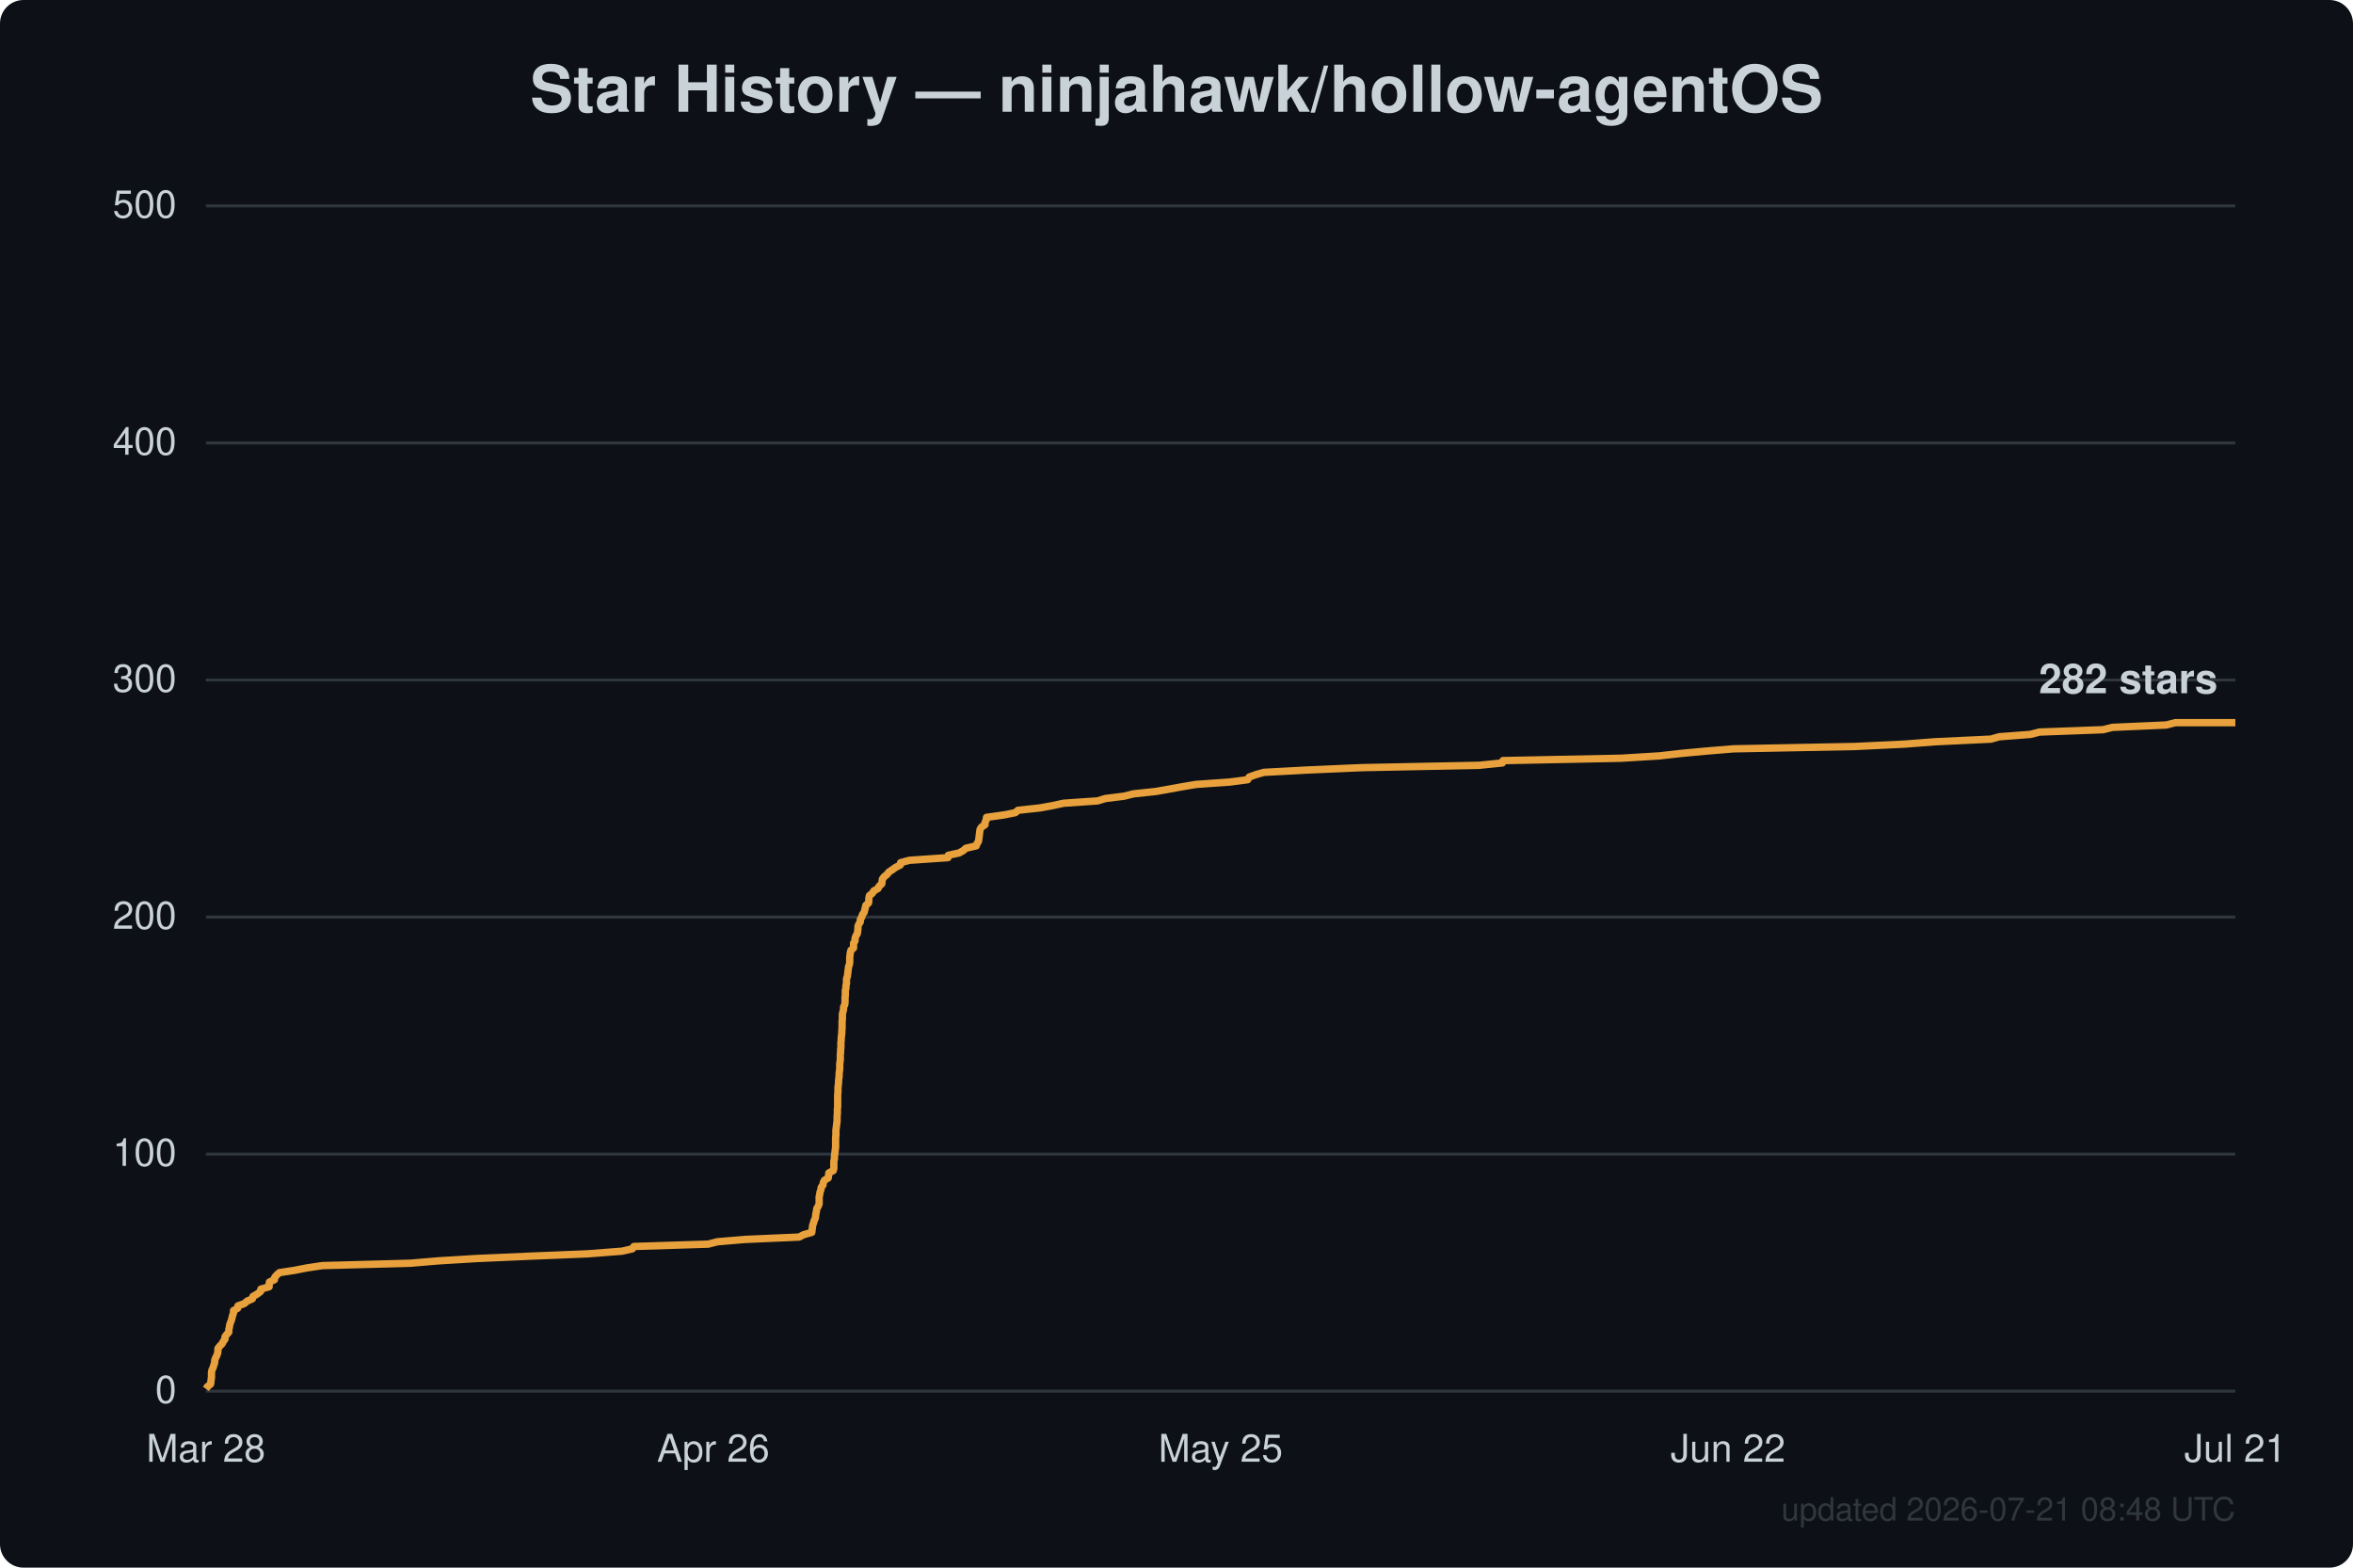
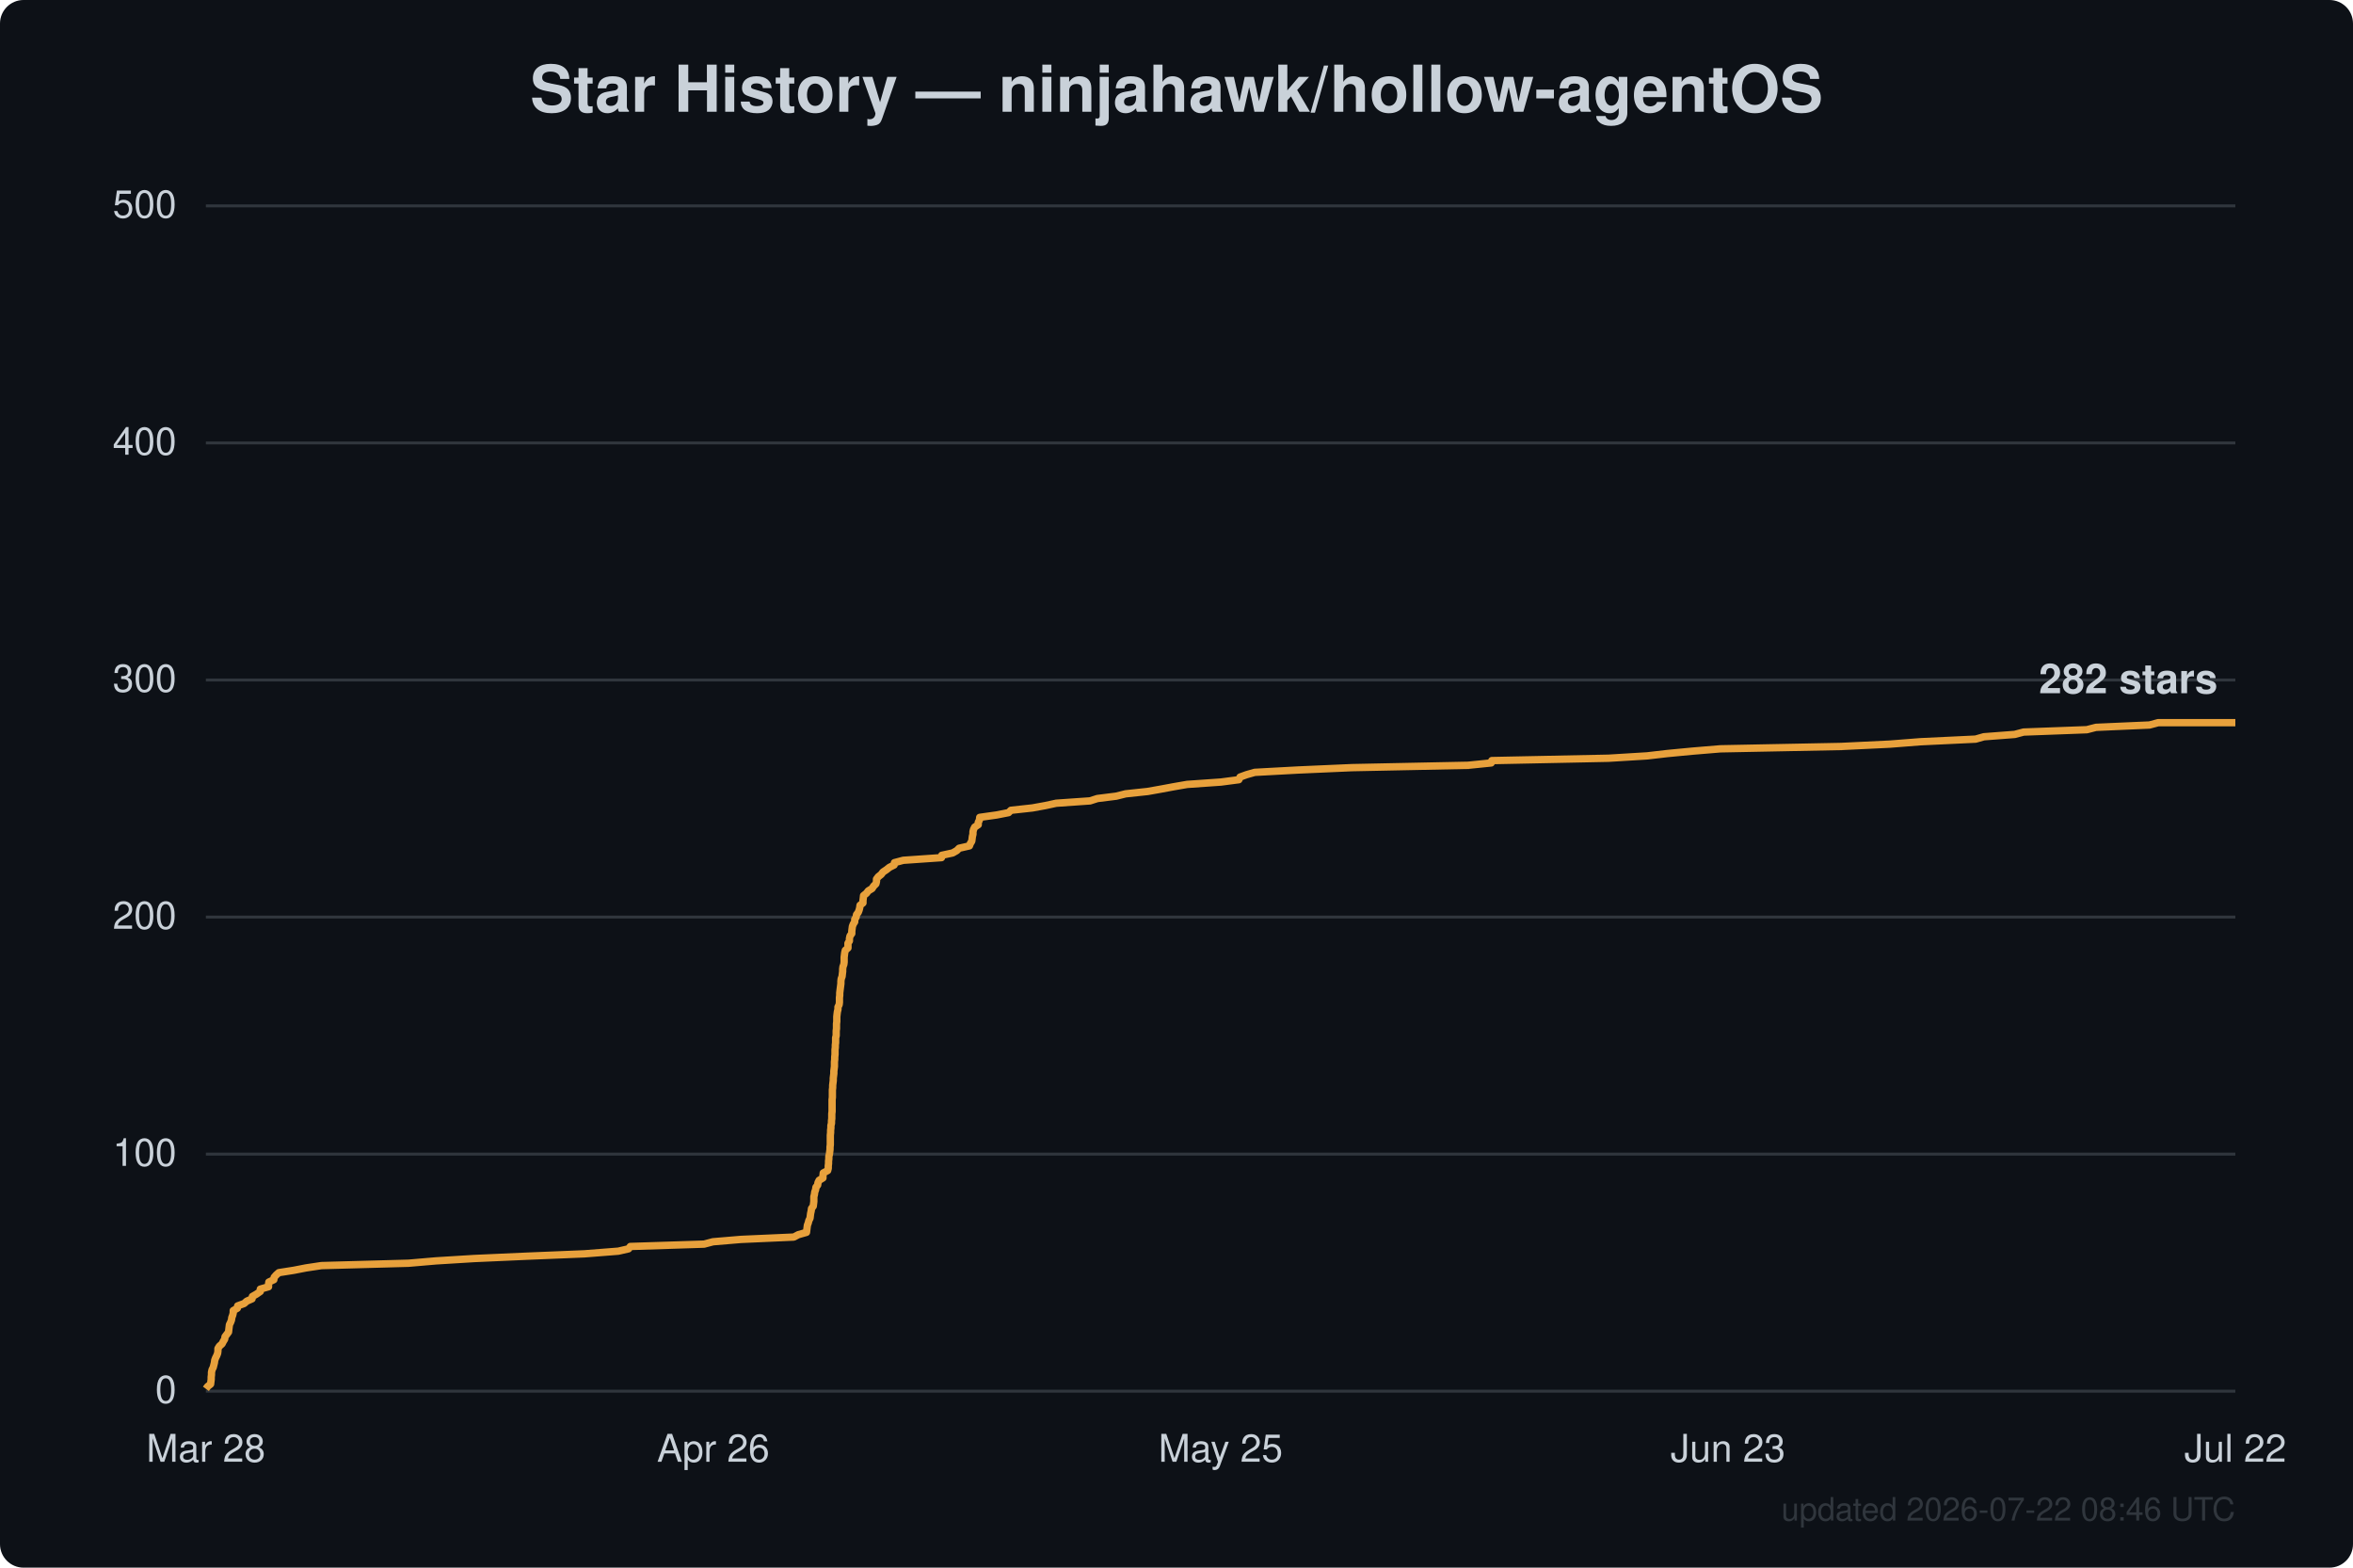
<svg xmlns="http://www.w3.org/2000/svg" width="800" height="533" viewBox="0 0 800 533" font-family="Segoe UI, Helvetica, Arial, sans-serif">
  <rect width="800" height="533" fill="#0d1117" rx="8" />
  <text x="400.0" y="38" text-anchor="middle" fill="#c9d1d9" font-size="22" font-weight="600">Star History — ninjahawk/hollow-agentOS</text>
  <line x1="70" y1="473.0" x2="760" y2="473.0" stroke="#30363d" stroke-width="1" />
  <text x="60" y="477.0" text-anchor="end" fill="#c9d1d9" font-size="13">0</text>
  <line x1="70" y1="392.4" x2="760" y2="392.4" stroke="#30363d" stroke-width="1" />
  <text x="60" y="396.4" text-anchor="end" fill="#c9d1d9" font-size="13">100</text>
  <line x1="70" y1="311.8" x2="760" y2="311.8" stroke="#30363d" stroke-width="1" />
  <text x="60" y="315.8" text-anchor="end" fill="#c9d1d9" font-size="13">200</text>
  <line x1="70" y1="231.2" x2="760" y2="231.2" stroke="#30363d" stroke-width="1" />
  <text x="60" y="235.2" text-anchor="end" fill="#c9d1d9" font-size="13">300</text>
  <line x1="70" y1="150.6" x2="760" y2="150.6" stroke="#30363d" stroke-width="1" />
  <text x="60" y="154.6" text-anchor="end" fill="#c9d1d9" font-size="13">400</text>
  <line x1="70" y1="70.0" x2="760" y2="70.0" stroke="#30363d" stroke-width="1" />
  <text x="60" y="74.0" text-anchor="end" fill="#c9d1d9" font-size="13">500</text>
  <text x="70.0" y="497" text-anchor="middle" fill="#c9d1d9" font-size="13">Mar 28</text>
  <text x="242.5" y="497" text-anchor="middle" fill="#c9d1d9" font-size="13">Apr 26</text>
  <text x="415.0" y="497" text-anchor="middle" fill="#c9d1d9" font-size="13">May 25</text>
-   <text x="587.5" y="497" text-anchor="middle" fill="#c9d1d9" font-size="13">Jun 22</text>
-   <text x="760.0" y="497" text-anchor="middle" fill="#c9d1d9" font-size="13">Jul 21</text>
-   <path d="M70.0,472.2 L70.6,471.4 L71.6,470.6 L71.7,469.8 L71.8,469.0 L71.9,468.2 L71.9,467.4 L71.9,466.6 L72.1,465.7 L72.5,464.9 L72.7,464.1 L73.0,463.3 L73.0,462.5 L73.3,461.7 L73.7,460.9 L74.0,460.1 L74.1,459.3 L74.1,458.5 L74.7,457.7 L75.5,456.9 L75.9,456.1 L76.5,455.3 L76.5,454.5 L77.1,453.7 L77.8,452.9 L77.8,452.0 L78.0,451.2 L78.1,450.4 L78.4,449.6 L78.7,448.8 L78.9,448.0 L79.1,447.2 L79.4,446.4 L79.4,445.6 L80.8,444.8 L80.9,444.0 L83.1,443.2 L84.0,442.4 L85.8,441.6 L86.0,440.8 L87.4,440.0 L88.6,439.1 L88.7,438.3 L91.5,437.5 L91.5,436.7 L91.6,435.9 L93.3,435.1 L93.4,434.3 L94.1,433.5 L95.0,432.7 L100.2,431.9 L104.3,431.1 L109.6,430.3 L139.5,429.5 L148.9,428.7 L162.0,427.9 L180.2,427.1 L199.8,426.3 L211.5,425.4 L215.0,424.6 L215.5,423.8 L240.8,423.0 L243.9,422.2 L253.4,421.4 L271.7,420.6 L273.2,419.8 L276.0,419.0 L276.1,418.2 L276.2,417.4 L276.3,416.6 L276.6,415.8 L276.8,415.0 L277.2,414.2 L277.3,413.4 L277.4,412.6 L277.6,411.7 L277.7,410.9 L278.2,410.1 L278.5,409.3 L278.5,408.5 L278.5,407.7 L278.5,406.9 L278.7,406.1 L278.8,405.3 L279.1,404.5 L279.2,403.7 L279.8,402.9 L279.9,402.1 L280.3,401.3 L281.6,400.5 L281.7,399.7 L281.8,398.8 L283.3,398.0 L283.5,397.2 L283.5,396.4 L283.5,395.6 L283.5,394.8 L283.7,394.0 L283.7,393.2 L283.8,392.4 L283.9,391.6 L284.0,390.8 L284.1,390.0 L284.1,389.2 L284.1,388.4 L284.1,387.6 L284.1,386.8 L284.2,386.0 L284.2,385.1 L284.2,384.3 L284.3,383.5 L284.4,382.7 L284.5,381.9 L284.6,381.1 L284.6,380.3 L284.6,379.5 L284.7,378.7 L284.7,377.9 L284.7,377.1 L284.8,376.3 L284.8,375.5 L284.8,374.7 L284.8,373.9 L284.8,373.1 L284.8,372.2 L284.9,371.4 L284.9,370.6 L284.9,369.8 L285.0,369.0 L285.1,368.2 L285.1,367.4 L285.2,366.6 L285.3,365.8 L285.3,365.0 L285.4,364.2 L285.5,363.4 L285.5,362.6 L285.5,361.8 L285.6,361.0 L285.7,360.2 L285.7,359.4 L285.7,358.5 L285.8,357.7 L285.8,356.9 L285.9,356.1 L285.9,355.3 L285.9,354.5 L286.0,353.7 L286.0,352.9 L286.1,352.1 L286.2,351.3 L286.2,350.5 L286.3,349.7 L286.3,348.9 L286.3,348.1 L286.3,347.3 L286.4,346.5 L286.4,345.7 L286.4,344.8 L286.6,344.0 L286.8,343.2 L286.8,342.4 L287.2,341.6 L287.3,340.8 L287.3,340.0 L287.3,339.2 L287.4,338.4 L287.4,337.6 L287.4,336.8 L287.6,336.0 L287.6,335.2 L287.8,334.4 L287.8,333.6 L287.8,332.8 L288.1,332.0 L288.2,331.1 L288.3,330.3 L288.4,329.5 L288.5,328.7 L288.8,327.9 L288.9,327.1 L288.9,326.3 L288.9,325.5 L289.0,324.7 L289.1,323.9 L289.3,323.1 L290.2,322.3 L290.2,321.5 L290.2,320.7 L290.7,319.9 L290.7,319.1 L291.0,318.2 L291.5,317.4 L291.6,316.6 L291.7,315.8 L291.7,315.0 L292.0,314.2 L292.5,313.4 L292.5,312.6 L293.0,311.8 L293.2,311.0 L293.8,310.2 L294.0,309.4 L294.2,308.6 L294.4,307.8 L295.3,307.0 L295.4,306.2 L295.4,305.4 L295.6,304.5 L296.6,303.7 L297.1,302.9 L298.5,302.1 L298.9,301.3 L299.8,300.5 L299.9,299.7 L300.0,298.9 L300.6,298.1 L301.6,297.3 L302.2,296.5 L303.4,295.7 L304.5,294.9 L306.1,294.1 L306.2,293.3 L309.2,292.5 L322.3,291.6 L322.4,290.8 L326.1,290.0 L327.5,289.2 L328.4,288.4 L331.9,287.6 L332.2,286.8 L332.7,286.0 L332.8,285.2 L332.9,284.4 L333.0,283.6 L333.1,282.8 L333.2,282.0 L333.7,281.2 L334.9,280.4 L334.9,279.6 L335.3,278.8 L335.4,277.9 L341.2,277.1 L345.2,276.3 L346.1,275.5 L353.5,274.7 L357.9,273.9 L361.6,273.1 L373.2,272.3 L375.8,271.5 L382.2,270.7 L385.4,269.9 L393.0,269.1 L397.5,268.3 L401.9,267.5 L406.6,266.7 L418.1,265.9 L424.2,265.1 L424.7,264.2 L426.9,263.4 L429.7,262.6 L444.6,261.8 L463.0,261.0 L502.9,260.2 L510.8,259.4 L511.0,258.6 L551.1,257.8 L564.2,257.0 L571.2,256.2 L579.7,255.4 L589.4,254.6 L630.8,253.8 L647.5,253.0 L657.9,252.2 L676.9,251.3 L679.7,250.5 L690.3,249.7 L693.4,248.9 L715.0,248.1 L718.2,247.3 L736.5,246.5 L739.6,245.7 L760.0,245.7" fill="none" stroke="#e8a13c" stroke-width="2.5" stroke-linejoin="round" />
+   <text x="587.5" y="497" text-anchor="middle" fill="#c9d1d9" font-size="13">Jun 23</text>
+   <text x="760.0" y="497" text-anchor="middle" fill="#c9d1d9" font-size="13">Jul 22</text>
+   <path d="M70.0,472.2 L70.6,471.4 L71.6,470.6 L71.7,469.8 L71.8,469.0 L71.8,468.2 L71.9,467.4 L71.9,466.6 L72.1,465.7 L72.5,464.9 L72.7,464.1 L72.9,463.3 L73.0,462.5 L73.3,461.7 L73.7,460.9 L74.0,460.1 L74.1,459.3 L74.1,458.5 L74.6,457.7 L75.5,456.9 L75.9,456.1 L76.4,455.3 L76.5,454.5 L77.1,453.7 L77.7,452.9 L77.8,452.0 L77.9,451.2 L78.0,450.4 L78.4,449.6 L78.7,448.8 L78.8,448.0 L79.1,447.2 L79.3,446.4 L79.3,445.6 L80.7,444.8 L80.8,444.0 L83.0,443.2 L83.9,442.4 L85.7,441.6 L85.8,440.8 L87.2,440.0 L88.5,439.1 L88.5,438.3 L91.3,437.5 L91.3,436.7 L91.4,435.9 L93.1,435.1 L93.2,434.3 L93.9,433.5 L94.8,432.7 L99.9,431.9 L104.0,431.1 L109.3,430.3 L138.9,429.5 L148.2,428.7 L161.2,427.9 L179.2,427.1 L198.7,426.3 L210.2,425.4 L213.7,424.6 L214.3,423.8 L239.4,423.0 L242.4,422.2 L251.9,421.4 L269.9,420.6 L271.4,419.8 L274.2,419.0 L274.3,418.2 L274.4,417.4 L274.5,416.6 L274.8,415.8 L275.0,415.0 L275.4,414.2 L275.5,413.4 L275.6,412.6 L275.8,411.7 L275.9,410.9 L276.5,410.1 L276.6,409.3 L276.7,408.5 L276.7,407.7 L276.7,406.9 L276.9,406.1 L277.0,405.3 L277.3,404.5 L277.4,403.7 L278.0,402.9 L278.1,402.1 L278.5,401.3 L279.8,400.5 L279.8,399.7 L279.9,398.8 L281.4,398.0 L281.6,397.2 L281.6,396.4 L281.7,395.6 L281.7,394.8 L281.8,394.0 L281.8,393.2 L282.0,392.4 L282.1,391.6 L282.2,390.8 L282.2,390.0 L282.3,389.2 L282.3,388.4 L282.3,387.6 L282.3,386.8 L282.3,386.0 L282.4,385.1 L282.4,384.3 L282.5,383.5 L282.5,382.7 L282.7,381.9 L282.7,381.1 L282.8,380.3 L282.8,379.5 L282.8,378.7 L282.9,377.9 L282.9,377.1 L282.9,376.3 L282.9,375.5 L282.9,374.7 L282.9,373.9 L283.0,373.1 L283.0,372.2 L283.0,371.4 L283.0,370.6 L283.1,369.8 L283.1,369.0 L283.2,368.2 L283.3,367.4 L283.3,366.6 L283.4,365.8 L283.5,365.0 L283.5,364.2 L283.6,363.4 L283.7,362.6 L283.7,361.8 L283.7,361.0 L283.8,360.2 L283.8,359.4 L283.9,358.5 L283.9,357.7 L283.9,356.9 L284.0,356.1 L284.0,355.3 L284.1,354.5 L284.1,353.7 L284.1,352.9 L284.3,352.1 L284.3,351.3 L284.3,350.5 L284.4,349.7 L284.4,348.9 L284.4,348.1 L284.5,347.3 L284.5,346.5 L284.5,345.7 L284.6,344.8 L284.7,344.0 L284.9,343.2 L284.9,342.4 L285.3,341.6 L285.4,340.8 L285.4,340.0 L285.4,339.2 L285.5,338.4 L285.5,337.6 L285.6,336.8 L285.7,336.0 L285.8,335.2 L285.9,334.4 L285.9,333.6 L286.0,332.8 L286.3,332.0 L286.4,331.1 L286.5,330.3 L286.5,329.5 L286.6,328.7 L286.9,327.9 L287.0,327.1 L287.0,326.3 L287.0,325.5 L287.1,324.7 L287.2,323.9 L287.4,323.1 L288.3,322.3 L288.3,321.5 L288.3,320.7 L288.8,319.9 L288.8,319.1 L289.0,318.2 L289.6,317.4 L289.6,316.6 L289.7,315.8 L289.8,315.0 L290.1,314.2 L290.6,313.4 L290.6,312.6 L291.1,311.8 L291.2,311.0 L291.8,310.2 L292.1,309.4 L292.3,308.6 L292.4,307.8 L293.4,307.0 L293.4,306.2 L293.5,305.4 L293.6,304.5 L294.6,303.7 L295.2,302.9 L296.5,302.1 L297.0,301.3 L297.8,300.5 L298.0,299.7 L298.0,298.9 L298.6,298.1 L299.6,297.3 L300.2,296.5 L301.4,295.7 L302.4,294.9 L304.0,294.1 L304.1,293.3 L307.1,292.5 L320.1,291.6 L320.2,290.8 L323.9,290.0 L325.3,289.2 L326.1,288.4 L329.6,287.6 L329.9,286.8 L330.4,286.0 L330.5,285.2 L330.6,284.4 L330.8,283.6 L330.8,282.8 L331.0,282.0 L331.4,281.2 L332.6,280.4 L332.6,279.6 L333.0,278.8 L333.1,277.9 L338.8,277.1 L342.9,276.3 L343.7,275.5 L351.0,274.7 L355.4,273.9 L359.1,273.1 L370.6,272.3 L373.1,271.5 L379.5,270.7 L382.7,269.9 L390.2,269.1 L394.7,268.3 L399.0,267.5 L403.6,266.7 L415.1,265.9 L421.2,265.1 L421.6,264.2 L423.8,263.4 L426.6,262.6 L441.4,261.8 L459.6,261.0 L499.1,260.2 L507.0,259.4 L507.2,258.6 L546.9,257.8 L560.0,257.0 L566.9,256.2 L575.3,255.4 L584.9,254.6 L625.9,253.8 L642.6,253.0 L652.8,252.2 L671.7,251.3 L674.5,250.5 L685.0,249.7 L688.0,248.9 L709.5,248.1 L712.6,247.3 L730.8,246.5 L733.8,245.7 L760.0,245.7" fill="none" stroke="#e8a13c" stroke-width="2.5" stroke-linejoin="round" />
  <text x="754.0" y="235.7" text-anchor="end" fill="#c9d1d9" font-size="14" font-weight="600">282 stars</text>
-   <text x="760" y="517" text-anchor="end" fill="#30363d" font-size="11">updated 2026-07-21 08:48 UTC</text>
+   <text x="760" y="517" text-anchor="end" fill="#30363d" font-size="11">updated 2026-07-22 08:46 UTC</text>
</svg>
